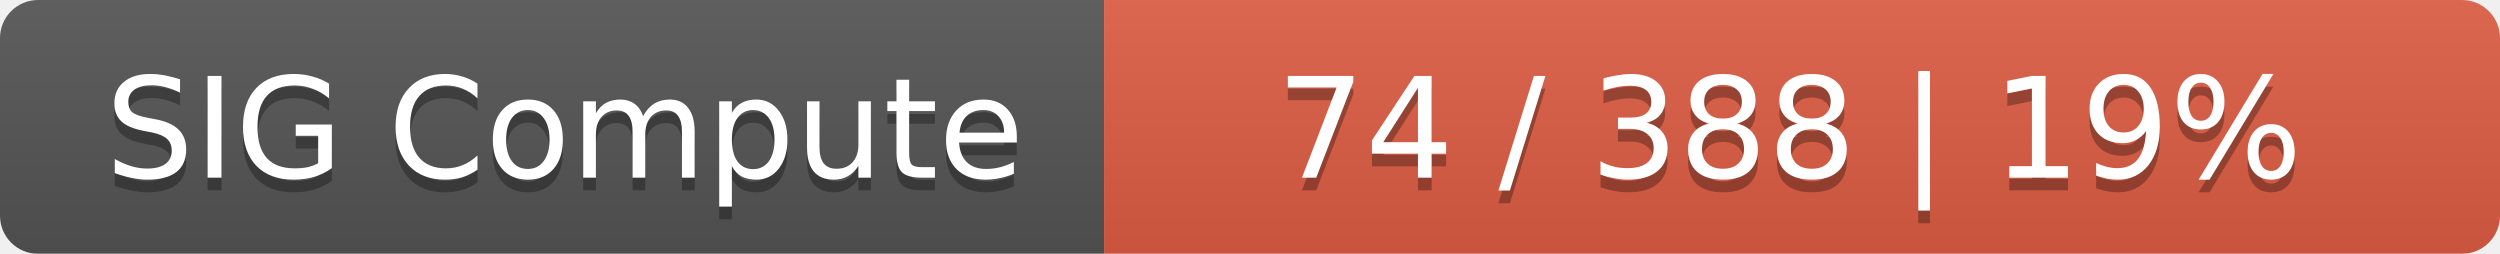
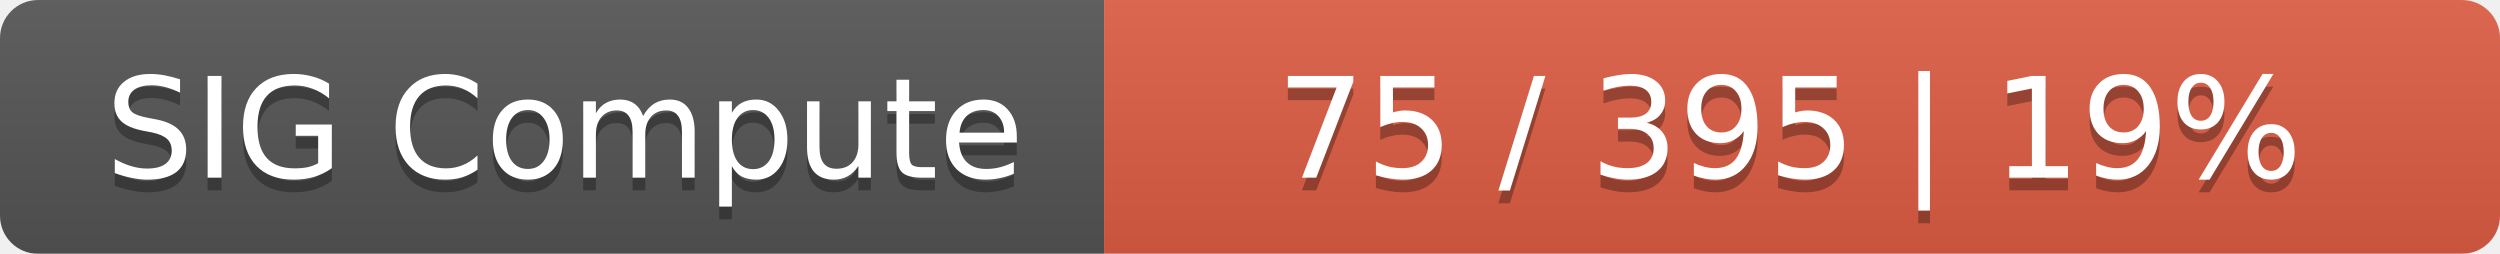
<svg xmlns="http://www.w3.org/2000/svg" width="197" height="20">
  <linearGradient id="smooth" x2="0" y2="100%">
    <stop offset="0" stop-color="#bbb" stop-opacity=".1" />
    <stop offset="1" stop-opacity=".1" />
  </linearGradient>
  <mask id="round">
    <rect width="197" height="20" rx="3" fill="#fff" />
  </mask>
  <g mask="url(#round)">
    <rect width="87" height="20" fill="#555" />
    <rect x="87" width="110" height="20" fill="#e05d44" />
    <rect width="197" height="20" fill="url(#smooth)" />
  </g>
  <g fill="#fff" text-anchor="middle" font-family="DejaVu Sans,Verdana,Geneva,sans-serif" font-size="11">
    <text x="44.5" y="15" fill="#010101" fill-opacity=".3">SIG Compute</text>
    <text x="44.5" y="14">SIG Compute</text>
-     <text x="141" y="15" fill="#010101" fill-opacity=".3">74 / 388    |    19%</text>
-     <text x="141" y="14">74 / 388    |    19%</text>
+     <text x="141" y="15" fill="#010101" fill-opacity=".3">75 / 395    |    19%</text>
+     <text x="141" y="14">75 / 395    |    19%</text>
  </g>
</svg>
